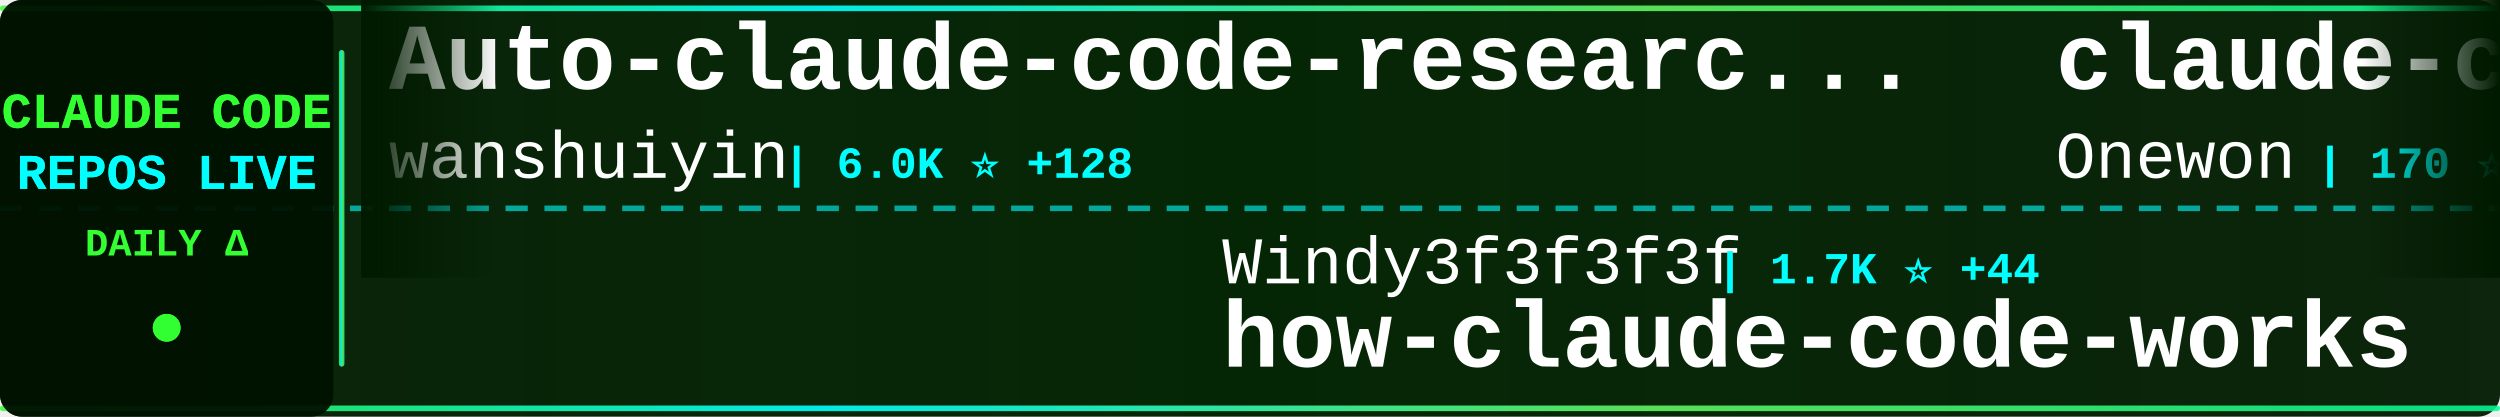
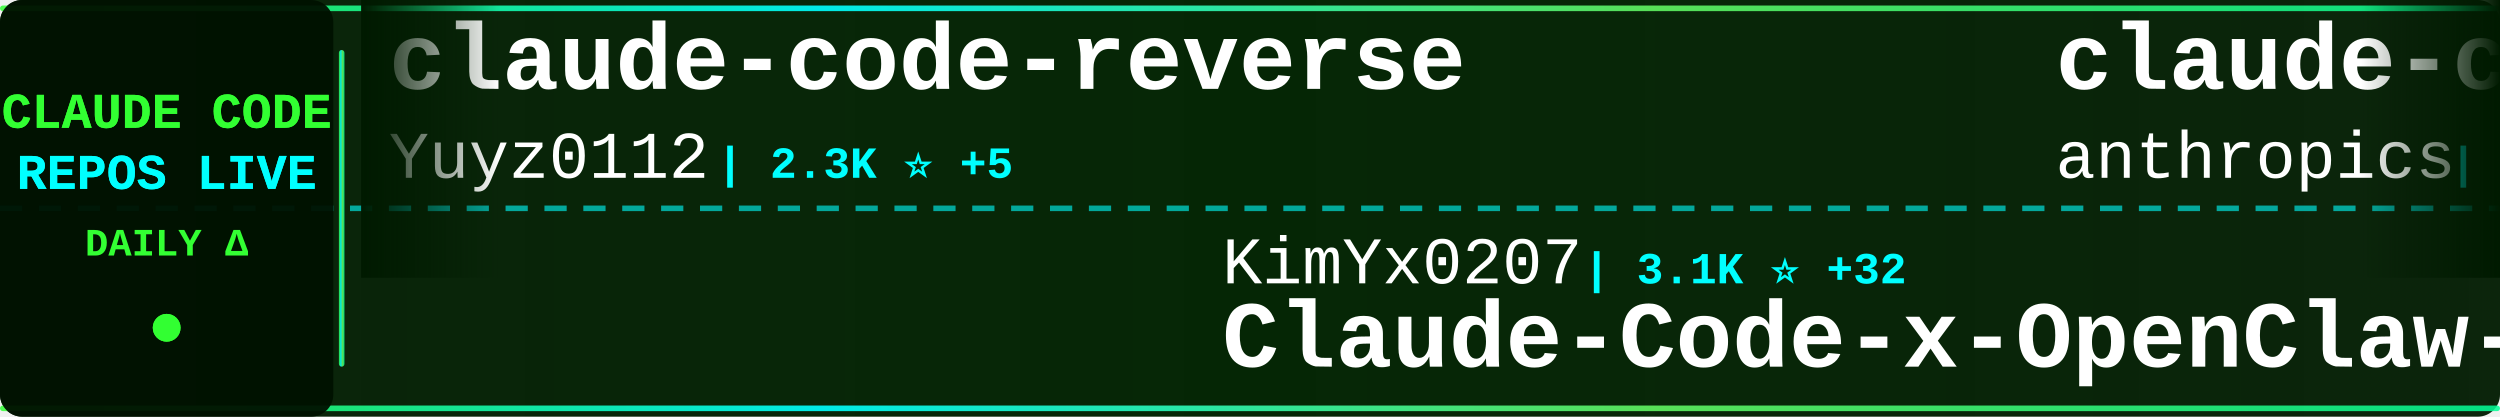
<svg xmlns="http://www.w3.org/2000/svg" width="900" height="150">
  <defs>
    <linearGradient id="tickerBg" x1="0%" y1="0%" x2="100%" y2="0%">
      <stop offset="0%" style="stop-color:#001a00;stop-opacity:0.95" />
      <stop offset="50%" style="stop-color:#002200;stop-opacity:0.98" />
      <stop offset="100%" style="stop-color:#001a00;stop-opacity:0.95" />
    </linearGradient>
    <linearGradient id="borderGrad" x1="0%" y1="0%" x2="100%" y2="0%">
      <stop offset="0%" style="stop-color:#33ff33;stop-opacity:0.85">
        <animate attributeName="stop-opacity" values="0.85;1;0.85" dur="2s" repeatCount="indefinite" />
      </stop>
      <stop offset="33%" style="stop-color:#00ffff;stop-opacity:0.9">
        <animate attributeName="stop-opacity" values="0.9;1;0.9" dur="2.2s" repeatCount="indefinite" />
      </stop>
      <stop offset="66%" style="stop-color:#66ff66;stop-opacity:0.85">
        <animate attributeName="stop-opacity" values="0.85;1;0.85" dur="1.8s" repeatCount="indefinite" />
      </stop>
      <stop offset="100%" style="stop-color:#00ff99;stop-opacity:0.85">
        <animate attributeName="stop-opacity" values="0.85;1;0.85" dur="2s" repeatCount="indefinite" />
      </stop>
    </linearGradient>
    <filter id="textGlow">
      <feGaussianBlur stdDeviation="0.1" result="coloredBlur" />
      <feMerge>
        <feMergeNode in="coloredBlur" />
        <feMergeNode in="SourceGraphic" />
      </feMerge>
    </filter>
    <filter id="metricGlow">
      <feGaussianBlur stdDeviation="0.2" result="coloredBlur" />
      <feMerge>
        <feMergeNode in="coloredBlur" />
        <feMergeNode in="SourceGraphic" />
      </feMerge>
    </filter>
    <linearGradient id="leftFade" x1="0%" y1="0%" x2="100%" y2="0%">
      <stop offset="0%" style="stop-color:#001a00;stop-opacity:1" />
      <stop offset="100%" style="stop-color:#001a00;stop-opacity:0" />
    </linearGradient>
    <linearGradient id="rightFade" x1="0%" y1="0%" x2="100%" y2="0%">
      <stop offset="0%" style="stop-color:#001a00;stop-opacity:0" />
      <stop offset="100%" style="stop-color:#001a00;stop-opacity:1" />
    </linearGradient>
  </defs>
  <rect width="900" height="150" fill="url(#tickerBg)" rx="8" />
  <rect x="0" y="2" width="900" height="2" fill="url(#borderGrad)" rx="1" />
  <rect x="0" y="146" width="900" height="2" fill="url(#borderGrad)" rx="1" />
  <line x1="0" y1="75" x2="900" y2="75" stroke="#00ffff" stroke-width="2" stroke-dasharray="8 6" opacity="0.6" />
  <rect x="0" y="0" width="120" height="150" fill="#001100" opacity="0.95" rx="8" />
  <text x="60" y="46" font-family="'Courier New', monospace" font-size="18" font-weight="bold" fill="#33ff33" text-anchor="middle" filter="url(#textGlow)">
    CLAUDE CODE
  </text>
  <text x="60" y="68" font-family="'Courier New', monospace" font-size="18" font-weight="bold" fill="#00ffff" text-anchor="middle" filter="url(#textGlow)">
    REPOS LIVE
  </text>
  <text x="60" y="92" font-family="'Courier New', monospace" font-size="14" font-weight="bold" fill="#33ff33" text-anchor="middle">
    DAILY Δ
  </text>
  <circle cx="60" cy="118" r="5" fill="#33ff33" filter="url(#metricGlow)">
    <animate attributeName="r" values="4;6;4" dur="1.5s" repeatCount="indefinite" />
    <animate attributeName="opacity" values="0.6;1;0.6" dur="1.5s" repeatCount="indefinite" />
  </circle>
  <rect x="122" y="18" width="2" height="114" fill="url(#borderGrad)" rx="1" />
  <clipPath id="tickerClip">
    <rect x="130" y="0" width="770" height="150" />
  </clipPath>
  <g clip-path="url(#tickerClip)">
    <g id="tickerItems">
      <animateTransform attributeName="transform" attributeType="XML" type="translate" from="0 0" to="-3000 0" dur="54s" repeatCount="indefinite" />
      <g transform="translate(0, 0)">
-         <text x="140" y="32" font-family="'Courier New', monospace" font-size="34" font-weight="bold" fill="#ffffff">Auto-claude-code-researc...</text>
-         <text x="140" y="64" font-family="'Courier New', monospace" font-size="24" font-weight="normal" fill="#ffffff" opacity="1.0">wanshuiyin</text>
-         <text x="282" y="64" font-family="'Courier New', monospace" font-size="16" font-weight="bold" fill="#00ffff"> | 6.0K ⭐ +128</text>
+         <text x="140" y="32" font-family="'Courier New', monospace" font-size="34" font-weight="bold" fill="#ffffff">claude-code-reverse</text>
+         <text x="140" y="64" font-family="'Courier New', monospace" font-size="24" font-weight="normal" fill="#ffffff" opacity="1.0">Yuyz0112</text>
+         <text x="258" y="64" font-family="'Courier New', monospace" font-size="16" font-weight="bold" fill="#00ffff"> | 2.3K ⭐ +5</text>
      </g>
      <g transform="translate(300, 0)">
-         <text x="140" y="102" font-family="'Courier New', monospace" font-size="24" font-weight="normal" fill="#ffffff" opacity="1.0">Windy3f3f3f3f</text>
-         <text x="318" y="102" font-family="'Courier New', monospace" font-size="16" font-weight="bold" fill="#00ffff"> | 1.7K ⭐ +44</text>
-         <text x="140" y="132" font-family="'Courier New', monospace" font-size="34" font-weight="bold" fill="#ffffff">how-claude-code-works</text>
+         <text x="140" y="102" font-family="'Courier New', monospace" font-size="24" font-weight="normal" fill="#ffffff" opacity="1.0">KimYx0207</text>
+         <text x="270" y="102" font-family="'Courier New', monospace" font-size="16" font-weight="bold" fill="#00ffff"> | 3.1K ⭐ +32</text>
+         <text x="140" y="132" font-family="'Courier New', monospace" font-size="34" font-weight="bold" fill="#ffffff">Claude-Code-x-OpenClaw-G...</text>
      </g>
      <g transform="translate(600, 0)">
-         <text x="140" y="32" font-family="'Courier New', monospace" font-size="34" font-weight="bold" fill="#ffffff">claude-code</text>
-         <text x="140" y="64" font-family="'Courier New', monospace" font-size="24" font-weight="normal" fill="#ffffff" opacity="1.0">Onewon</text>
-         <text x="234" y="64" font-family="'Courier New', monospace" font-size="16" font-weight="bold" fill="#00ffff"> | 170 ⭐</text>
+         <text x="140" y="32" font-family="'Courier New', monospace" font-size="34" font-weight="bold" fill="#ffffff">claude-code-action</text>
+         <text x="140" y="64" font-family="'Courier New', monospace" font-size="24" font-weight="normal" fill="#ffffff" opacity="1.0">anthropics</text>
+         <text x="282" y="64" font-family="'Courier New', monospace" font-size="16" font-weight="bold" fill="#00ffff"> | 7.0K ⭐ +26</text>
      </g>
      <g transform="translate(900, 0)">
+         <text x="140" y="102" font-family="'Courier New', monospace" font-size="24" font-weight="normal" fill="#ffffff" opacity="1.0">T-Lab-CUHKSZ</text>
+         <text x="306" y="102" font-family="'Courier New', monospace" font-size="16" font-weight="bold" fill="#00ffff"> | 287 ⭐ +2</text>
+         <text x="140" y="132" font-family="'Courier New', monospace" font-size="34" font-weight="bold" fill="#ffffff">claude-code</text>
+       </g>
+       <g transform="translate(1200, 0)">
+         <text x="140" y="32" font-family="'Courier New', monospace" font-size="34" font-weight="bold" fill="#ffffff">claude-code-proxy</text>
+         <text x="140" y="64" font-family="'Courier New', monospace" font-size="24" font-weight="normal" fill="#ffffff" opacity="1.0">1rgs</text>
+         <text x="210" y="64" font-family="'Courier New', monospace" font-size="16" font-weight="bold" fill="#00ffff"> | 3.4K ⭐ +9</text>
+       </g>
+       <g transform="translate(1500, 0)">
+         <text x="140" y="102" font-family="'Courier New', monospace" font-size="24" font-weight="normal" fill="#ffffff" opacity="1.0">alex000kim</text>
+         <text x="282" y="102" font-family="'Courier New', monospace" font-size="16" font-weight="bold" fill="#00ffff"> | 206 ⭐ +5</text>
+         <text x="140" y="132" font-family="'Courier New', monospace" font-size="34" font-weight="bold" fill="#ffffff">claude-code</text>
+       </g>
+       <g transform="translate(1800, 0)">
+         <text x="140" y="32" font-family="'Courier New', monospace" font-size="34" font-weight="bold" fill="#ffffff">CLIProxyAPI</text>
+         <text x="140" y="64" font-family="'Courier New', monospace" font-size="24" font-weight="normal" fill="#ffffff" opacity="1.0">router-for-me</text>
+         <text x="318" y="64" font-family="'Courier New', monospace" font-size="16" font-weight="bold" fill="#00ffff"> | 24.5K ⭐ +292</text>
+       </g>
+       <g transform="translate(2100, 0)">
+         <text x="140" y="102" font-family="'Courier New', monospace" font-size="24" font-weight="normal" fill="#ffffff" opacity="1.0">freestylefly</text>
+         <text x="306" y="102" font-family="'Courier New', monospace" font-size="16" font-weight="bold" fill="#00ffff"> | 120 ⭐ +1</text>
+         <text x="140" y="132" font-family="'Courier New', monospace" font-size="34" font-weight="bold" fill="#ffffff">claude-code</text>
+       </g>
+       <g transform="translate(2400, 0)">
+         <text x="140" y="32" font-family="'Courier New', monospace" font-size="34" font-weight="bold" fill="#ffffff">claude-task-master</text>
+         <text x="140" y="64" font-family="'Courier New', monospace" font-size="24" font-weight="normal" fill="#ffffff" opacity="1.0">eyaltoledano</text>
+         <text x="306" y="64" font-family="'Courier New', monospace" font-size="16" font-weight="bold" fill="#00ffff"> | 26.5K ⭐ +21</text>
+       </g>
+       <g transform="translate(2700, 0)">
        <text x="140" y="102" font-family="'Courier New', monospace" font-size="24" font-weight="normal" fill="#ffffff" opacity="1.0">darcyegb</text>
-         <text x="258" y="102" font-family="'Courier New', monospace" font-size="16" font-weight="bold" fill="#00ffff"> | 648 ⭐ +1</text>
+         <text x="258" y="102" font-family="'Courier New', monospace" font-size="16" font-weight="bold" fill="#00ffff"> | 649 ⭐ +2</text>
        <text x="140" y="132" font-family="'Courier New', monospace" font-size="34" font-weight="bold" fill="#ffffff">ClaudeCodeAgents</text>
      </g>
-       <g transform="translate(1200, 0)">
-         <text x="140" y="32" font-family="'Courier New', monospace" font-size="34" font-weight="bold" fill="#ffffff">claurst</text>
-         <text x="140" y="64" font-family="'Courier New', monospace" font-size="24" font-weight="normal" fill="#ffffff" opacity="1.0">Kuberwastaken</text>
-         <text x="318" y="64" font-family="'Courier New', monospace" font-size="16" font-weight="bold" fill="#00ffff"> | 8.8K ⭐ +81</text>
-       </g>
-       <g transform="translate(1500, 0)">
-         <text x="140" y="102" font-family="'Courier New', monospace" font-size="24" font-weight="normal" fill="#ffffff" opacity="1.0">OneRedOak</text>
-         <text x="270" y="102" font-family="'Courier New', monospace" font-size="16" font-weight="bold" fill="#00ffff"> | 3.8K ⭐ +1</text>
-         <text x="140" y="132" font-family="'Courier New', monospace" font-size="34" font-weight="bold" fill="#ffffff">claude-code-workflows</text>
-       </g>
-       <g transform="translate(1800, 0)">
-         <text x="140" y="32" font-family="'Courier New', monospace" font-size="34" font-weight="bold" fill="#ffffff">claude-code-proxy</text>
-         <text x="140" y="64" font-family="'Courier New', monospace" font-size="24" font-weight="normal" fill="#ffffff" opacity="1.0">1rgs</text>
-         <text x="210" y="64" font-family="'Courier New', monospace" font-size="16" font-weight="bold" fill="#00ffff"> | 3.4K ⭐ +7</text>
-       </g>
-       <g transform="translate(2100, 0)">
-         <text x="140" y="102" font-family="'Courier New', monospace" font-size="24" font-weight="normal" fill="#ffffff" opacity="1.0">garrytan</text>
-         <text x="258" y="102" font-family="'Courier New', monospace" font-size="16" font-weight="bold" fill="#00ffff"> | 68.2K ⭐ +1.0K</text>
-         <text x="140" y="132" font-family="'Courier New', monospace" font-size="34" font-weight="bold" fill="#ffffff">gstack</text>
-       </g>
-       <g transform="translate(2400, 0)">
-         <text x="140" y="32" font-family="'Courier New', monospace" font-size="34" font-weight="bold" fill="#ffffff">claude-code-analysis</text>
-         <text x="140" y="64" font-family="'Courier New', monospace" font-size="24" font-weight="normal" fill="#ffffff" opacity="1.0">liuup</text>
-         <text x="222" y="64" font-family="'Courier New', monospace" font-size="16" font-weight="bold" fill="#00ffff"> | 1.3K ⭐ +74</text>
-       </g>
-       <g transform="translate(2700, 0)">
-         <text x="140" y="102" font-family="'Courier New', monospace" font-size="24" font-weight="normal" fill="#ffffff" opacity="1.0">affaan-m</text>
-         <text x="258" y="102" font-family="'Courier New', monospace" font-size="16" font-weight="bold" fill="#00ffff"> | 148.4K ⭐ +1.9K</text>
-         <text x="140" y="132" font-family="'Courier New', monospace" font-size="34" font-weight="bold" fill="#ffffff">everything-claude-code</text>
-       </g>
      <g transform="translate(3000, 0)">
-         <text x="140" y="32" font-family="'Courier New', monospace" font-size="34" font-weight="bold" fill="#ffffff">Auto-claude-code-researc...</text>
-         <text x="140" y="64" font-family="'Courier New', monospace" font-size="24" font-weight="normal" fill="#ffffff" opacity="1.0">wanshuiyin</text>
-         <text x="282" y="64" font-family="'Courier New', monospace" font-size="16" font-weight="bold" fill="#00ffff"> | 6.0K ⭐ +128</text>
+         <text x="140" y="32" font-family="'Courier New', monospace" font-size="34" font-weight="bold" fill="#ffffff">claude-code-reverse</text>
+         <text x="140" y="64" font-family="'Courier New', monospace" font-size="24" font-weight="normal" fill="#ffffff" opacity="1.0">Yuyz0112</text>
+         <text x="258" y="64" font-family="'Courier New', monospace" font-size="16" font-weight="bold" fill="#00ffff"> | 2.3K ⭐ +5</text>
      </g>
      <g transform="translate(3300, 0)">
-         <text x="140" y="102" font-family="'Courier New', monospace" font-size="24" font-weight="normal" fill="#ffffff" opacity="1.0">Windy3f3f3f3f</text>
-         <text x="318" y="102" font-family="'Courier New', monospace" font-size="16" font-weight="bold" fill="#00ffff"> | 1.7K ⭐ +44</text>
-         <text x="140" y="132" font-family="'Courier New', monospace" font-size="34" font-weight="bold" fill="#ffffff">how-claude-code-works</text>
+         <text x="140" y="102" font-family="'Courier New', monospace" font-size="24" font-weight="normal" fill="#ffffff" opacity="1.0">KimYx0207</text>
+         <text x="270" y="102" font-family="'Courier New', monospace" font-size="16" font-weight="bold" fill="#00ffff"> | 3.1K ⭐ +32</text>
+         <text x="140" y="132" font-family="'Courier New', monospace" font-size="34" font-weight="bold" fill="#ffffff">Claude-Code-x-OpenClaw-G...</text>
      </g>
      <g transform="translate(3600, 0)">
-         <text x="140" y="32" font-family="'Courier New', monospace" font-size="34" font-weight="bold" fill="#ffffff">claude-code</text>
-         <text x="140" y="64" font-family="'Courier New', monospace" font-size="24" font-weight="normal" fill="#ffffff" opacity="1.0">Onewon</text>
-         <text x="234" y="64" font-family="'Courier New', monospace" font-size="16" font-weight="bold" fill="#00ffff"> | 170 ⭐</text>
+         <text x="140" y="32" font-family="'Courier New', monospace" font-size="34" font-weight="bold" fill="#ffffff">claude-code-action</text>
+         <text x="140" y="64" font-family="'Courier New', monospace" font-size="24" font-weight="normal" fill="#ffffff" opacity="1.0">anthropics</text>
+         <text x="282" y="64" font-family="'Courier New', monospace" font-size="16" font-weight="bold" fill="#00ffff"> | 7.0K ⭐ +26</text>
      </g>
      <g transform="translate(3900, 0)">
-         <text x="140" y="102" font-family="'Courier New', monospace" font-size="24" font-weight="normal" fill="#ffffff" opacity="1.0">darcyegb</text>
-         <text x="258" y="102" font-family="'Courier New', monospace" font-size="16" font-weight="bold" fill="#00ffff"> | 648 ⭐ +1</text>
-         <text x="140" y="132" font-family="'Courier New', monospace" font-size="34" font-weight="bold" fill="#ffffff">ClaudeCodeAgents</text>
+         <text x="140" y="102" font-family="'Courier New', monospace" font-size="24" font-weight="normal" fill="#ffffff" opacity="1.0">T-Lab-CUHKSZ</text>
+         <text x="306" y="102" font-family="'Courier New', monospace" font-size="16" font-weight="bold" fill="#00ffff"> | 287 ⭐ +2</text>
+         <text x="140" y="132" font-family="'Courier New', monospace" font-size="34" font-weight="bold" fill="#ffffff">claude-code</text>
      </g>
    </g>
  </g>
  <rect x="130" y="0" width="50" height="100" fill="url(#leftFade)" />
  <rect x="850" y="0" width="50" height="100" fill="url(#rightFade)" />
</svg>
